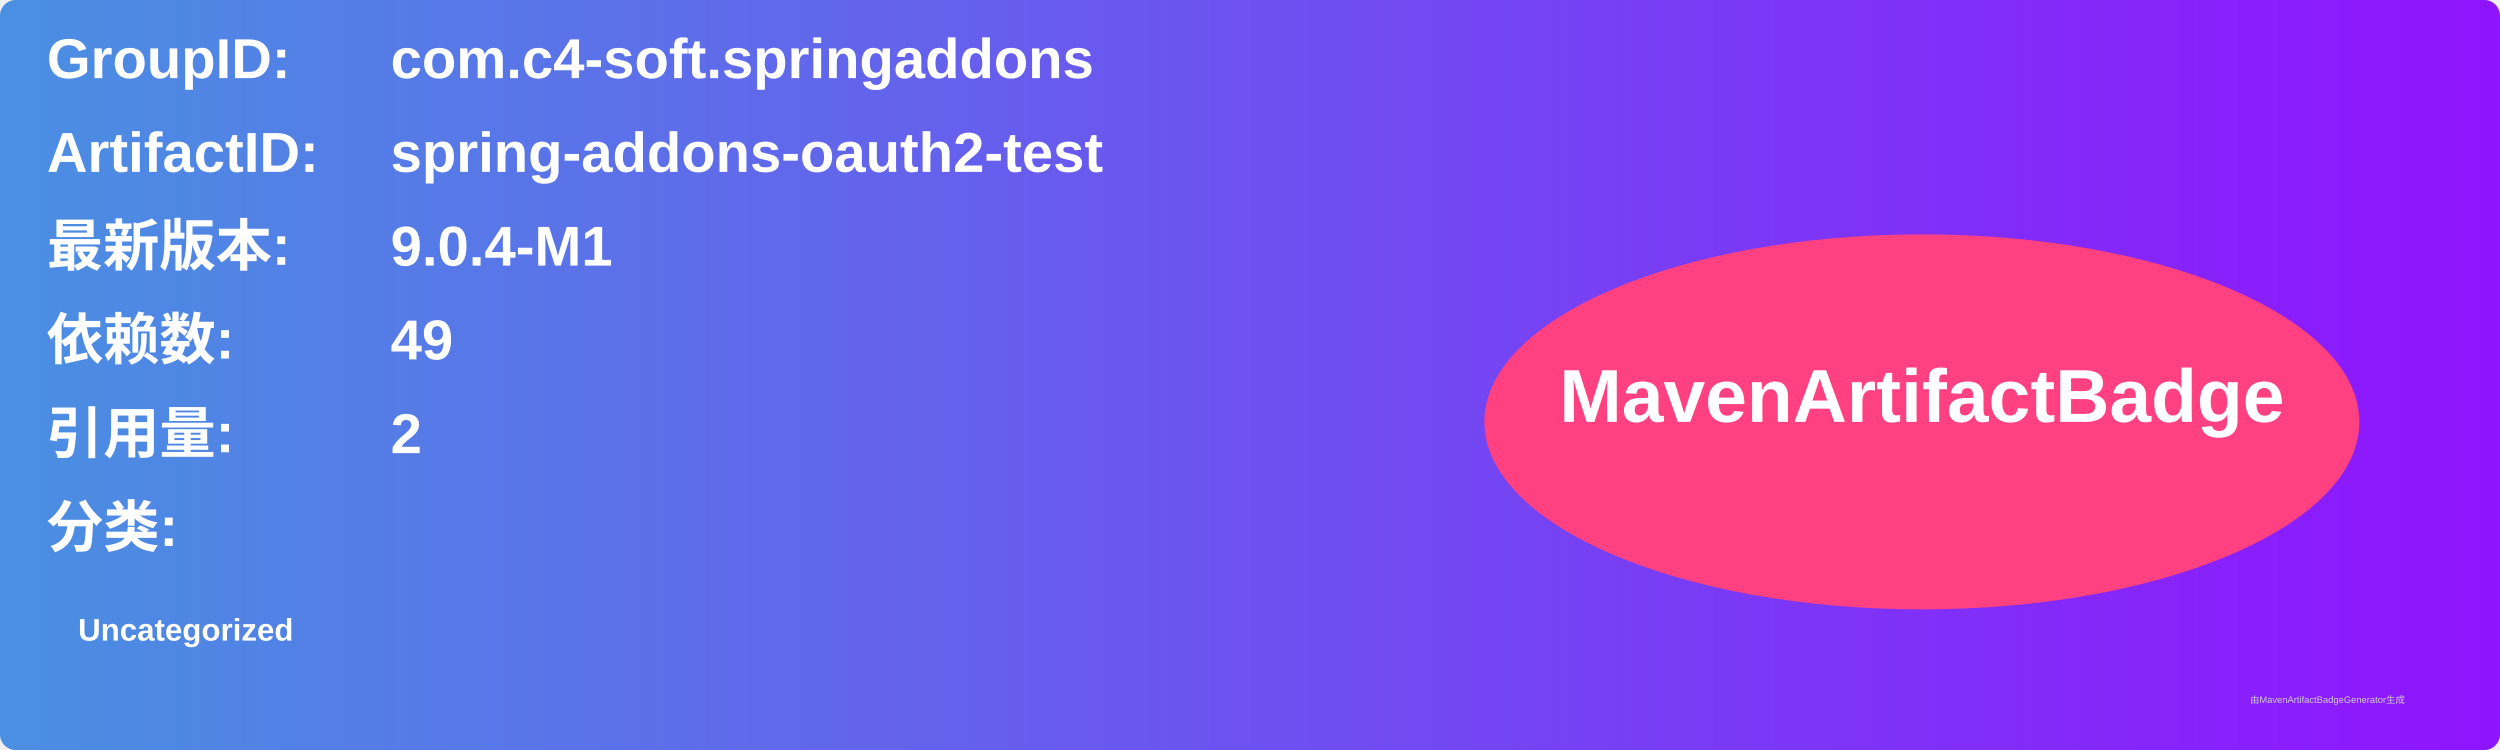
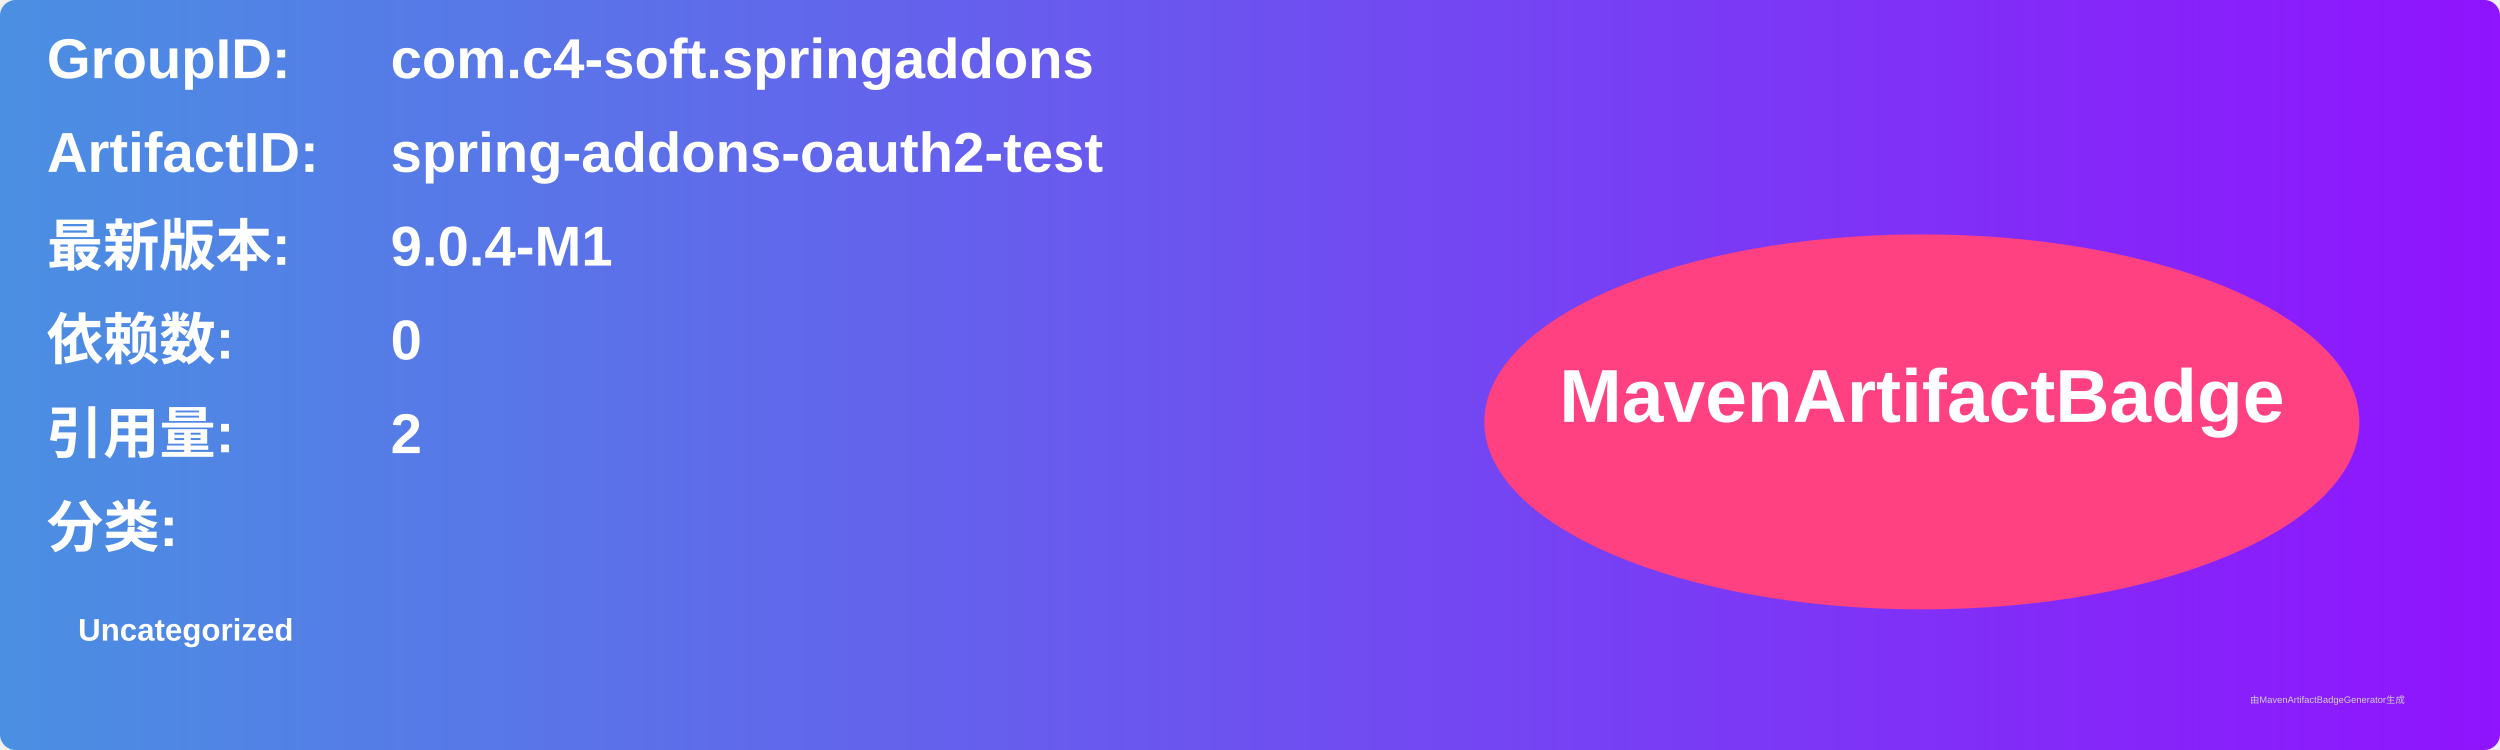
<svg xmlns="http://www.w3.org/2000/svg" width="800" height="240" viewBox="0 0 800 240">
  <linearGradient id="grad" x1="0%" y1="0%" x2="100%" y2="0%">
    <stop offset="0%" stop-color="#4a90e2" />
    <stop offset="100%" stop-color="#9013fe" />
  </linearGradient>
  <rect width="100%" height="100%" rx="5" ry="5" fill="url(#grad)" />
  <g transform="translate(15, 15)">
    <text x="0" y="10" font-family="Arial" font-size="18" fill="white" font-weight="bold" width="260">GroupID:</text>
    <text x="110" y="10" font-family="Arial" font-size="18" fill="white" font-weight="bold" width="460">com.c4-soft.springaddons</text>
    <text x="0" y="40" font-family="Arial" font-size="18" fill="white" font-weight="bold" width="260">ArtifactID:</text>
    <text x="110" y="40" font-family="Arial" font-size="18" fill="white" font-weight="bold" width="460">spring-addons-oauth2-test</text>
    <text x="0" y="70" font-family="Arial" font-size="18" fill="white" font-weight="bold">最新版本:</text>
    <text x="110" y="70" font-family="Arial" font-size="18" fill="white" font-weight="bold">
      <tspan font-weight="bold">9.0.4-M1</tspan>
    </text>
    <text x="0" y="100" font-family="Arial" font-size="18" fill="white" font-weight="bold">依赖数: </text>
    <text x="110" y="100" font-family="Arial" font-size="18" fill="white">
-       <tspan font-weight="bold">49</tspan>
+       <tspan font-weight="bold">0</tspan>
    </text>
    <text x="0" y="130" font-family="Arial" font-size="18" fill="white" font-weight="bold">引用量: </text>
    <text x="110" y="130" font-family="Arial" font-size="18" fill="white">
      <tspan font-weight="bold">2</tspan>
    </text>
    <text x="0" y="160" font-family="Arial" font-size="18" fill="white" font-weight="bold">分类:</text>
    <text x="10" y="190" font-family="Arial" font-size="10" fill="white">
      <tspan font-weight="bold">Uncategorized</tspan>
    </text>
    <ellipse cx="600" cy="120" rx="140" ry="60" fill="#ff4081" />
    <text x="600" y="120" text-anchor="middle" font-family="Arial" font-size="24" fill="white" font-weight="bold">MavenArtifactBadge</text>
  </g>
  <text x="720" y="225" font-family="Arial" font-size="3" fill="#d0d0d0">由MavenArtifactBadgeGenerator生成</text>
</svg>
